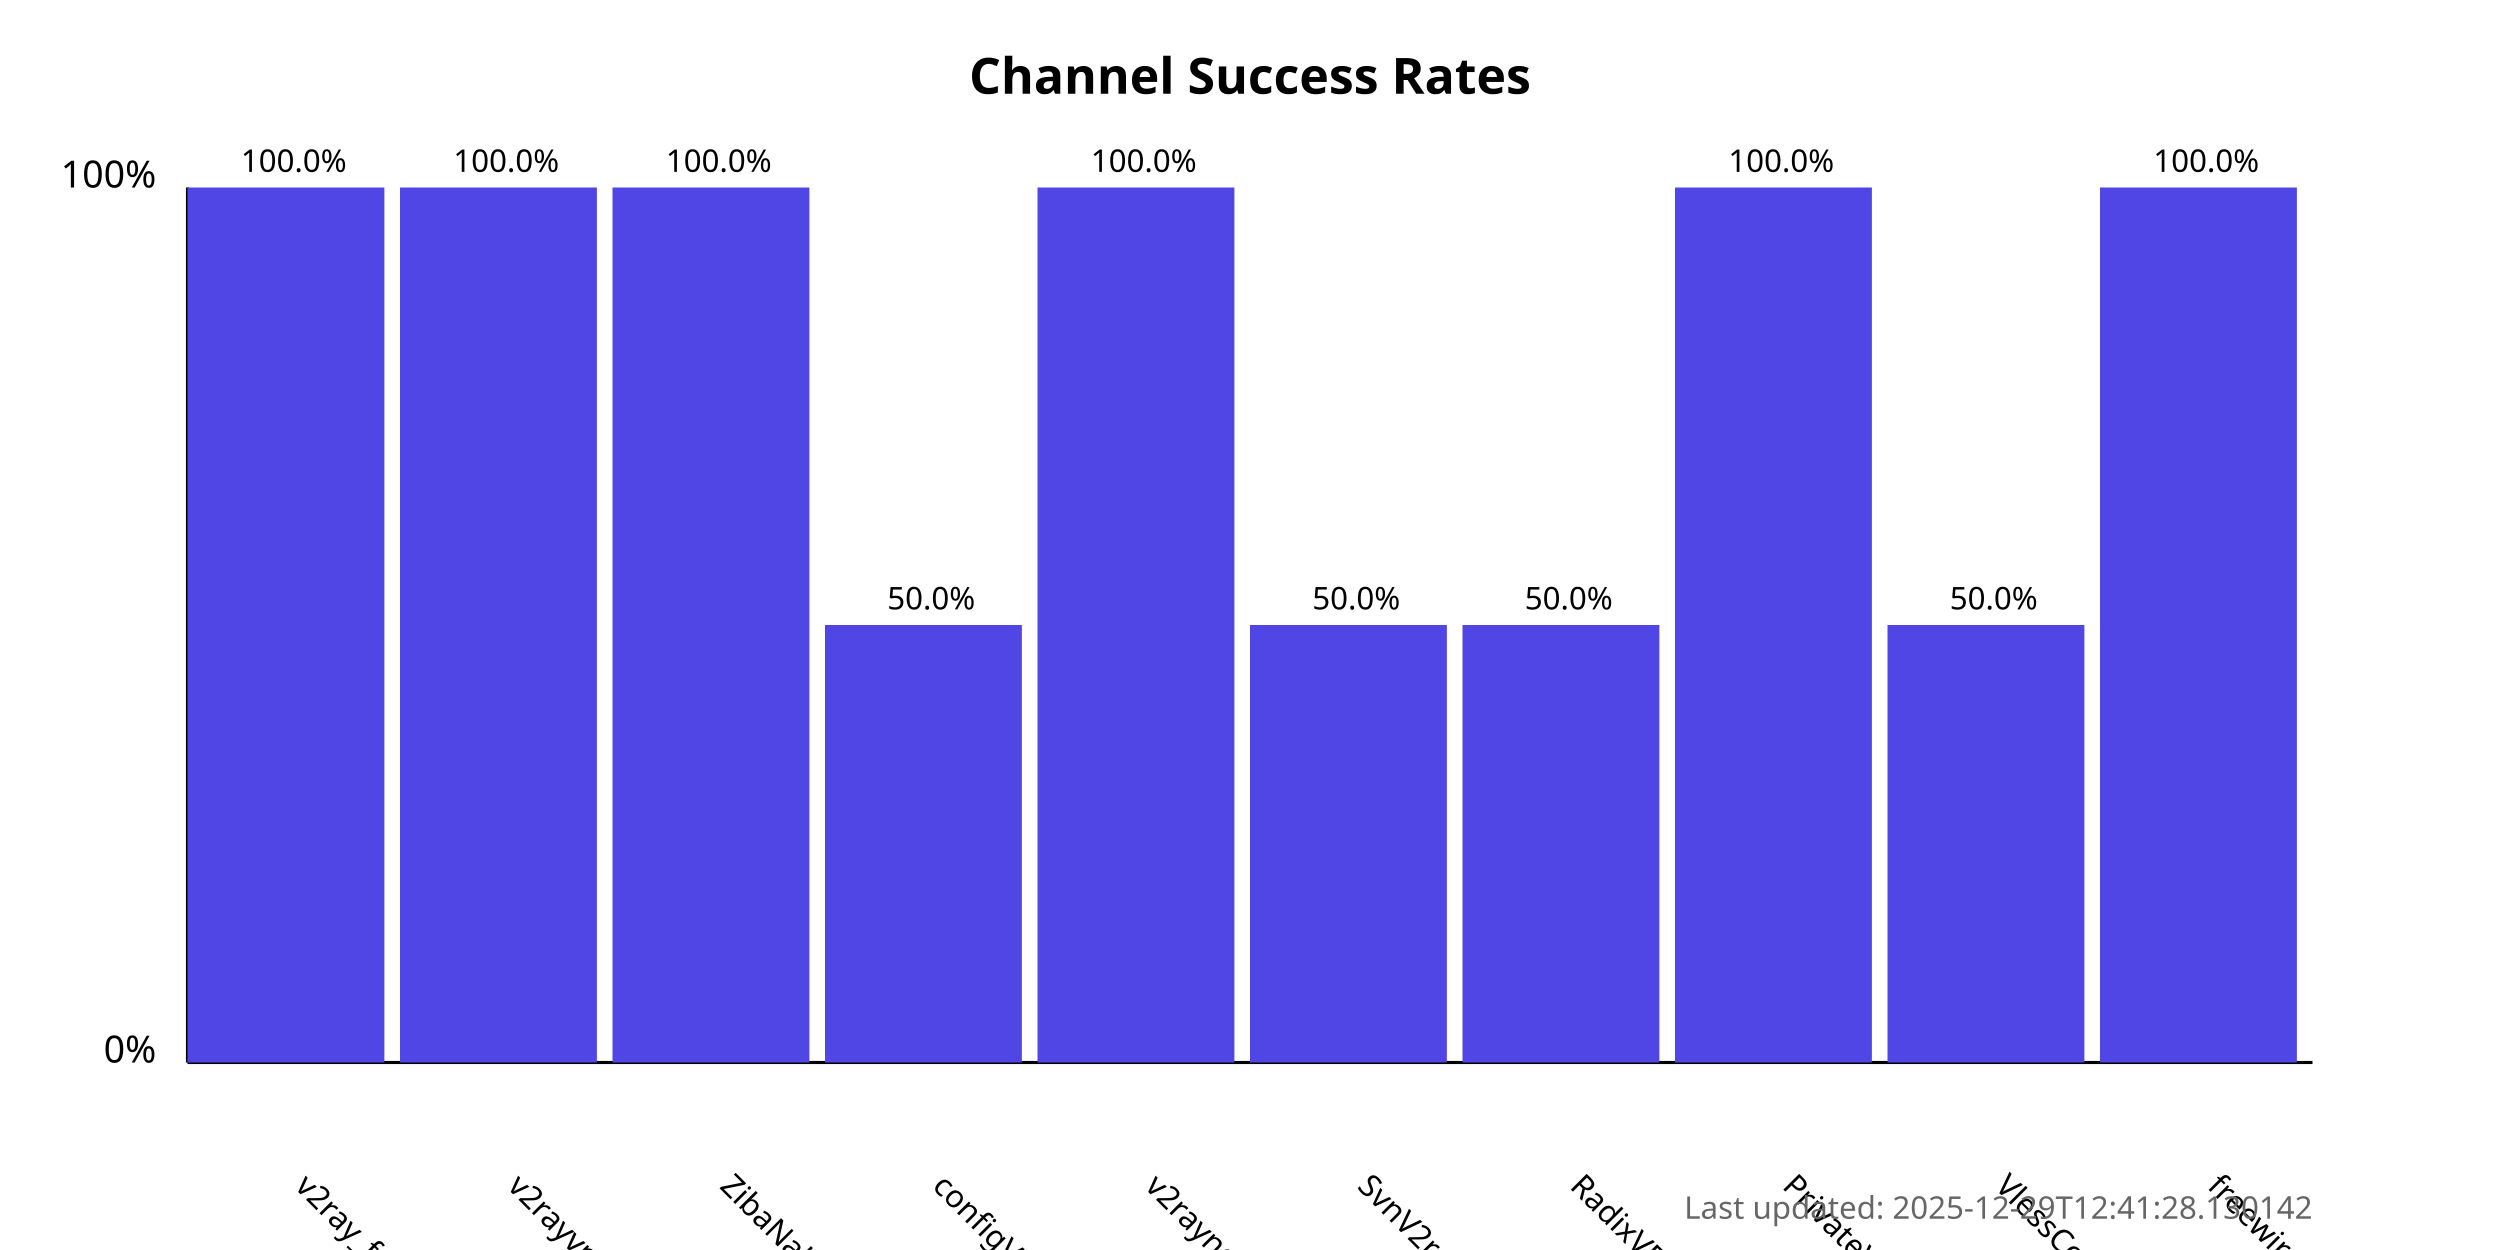
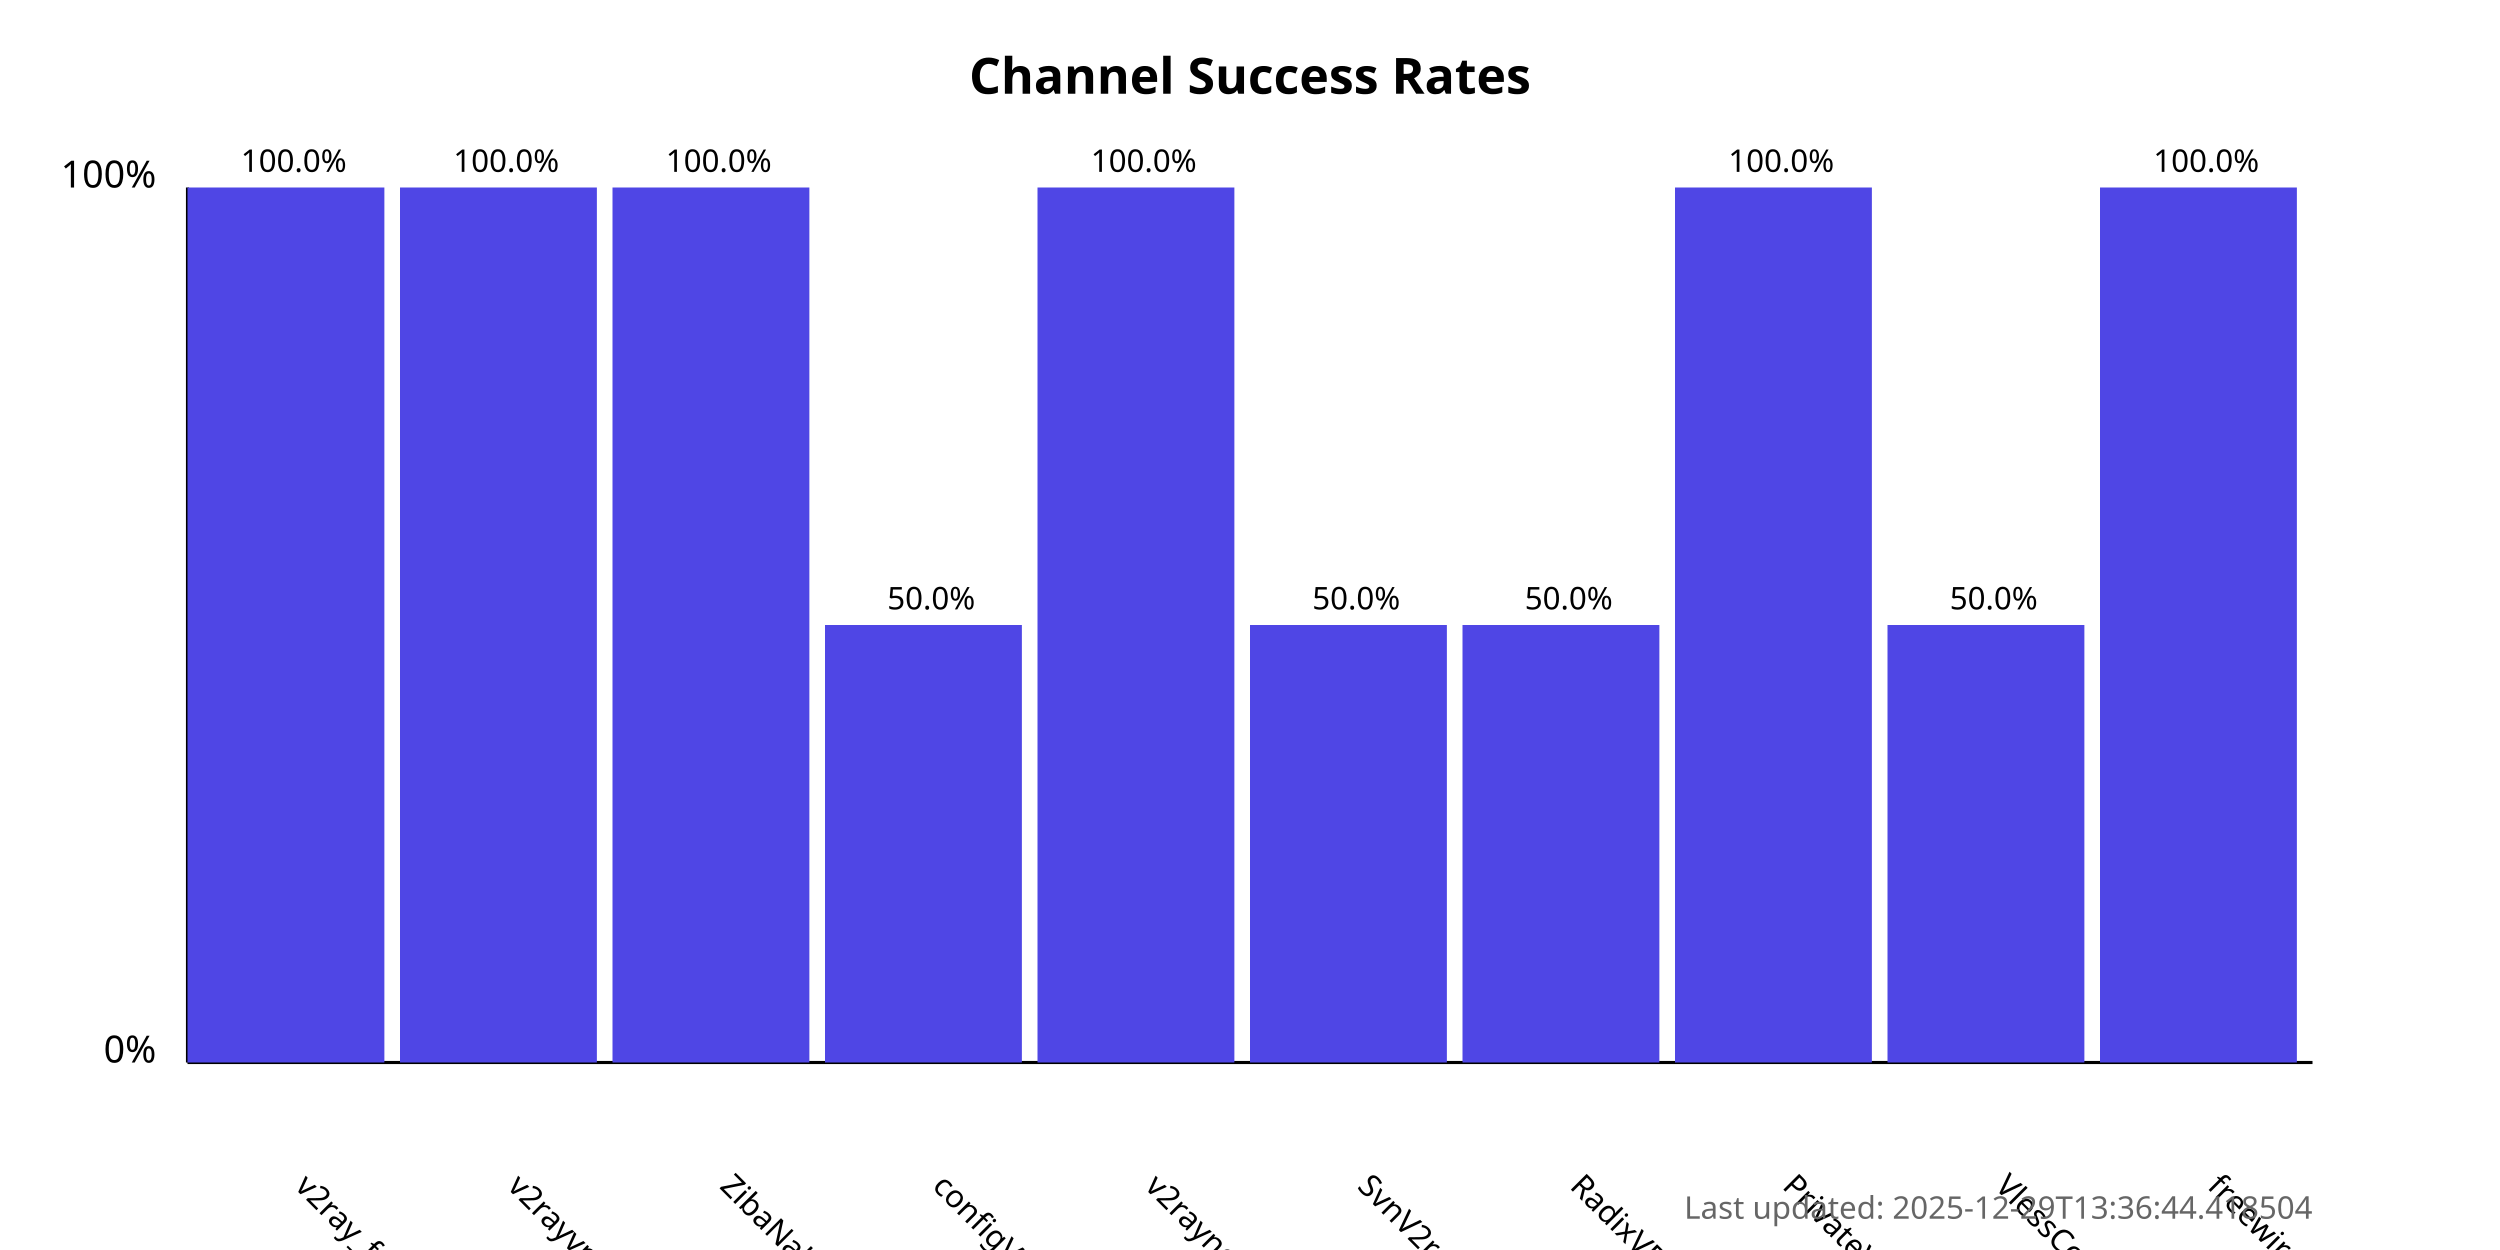
<svg xmlns="http://www.w3.org/2000/svg" width="800" height="400">
  <style>
            .chart-title { font: bold 16px sans-serif; }
            .axis-label { font: 12px sans-serif; }
            .tick-label { font: 10px sans-serif; }
            .bar { fill: #4f46e5; }
            .bar:hover { fill: #6366f1; }
            .timestamp { font: 10px sans-serif; fill: #666; }
        </style>
  <text x="400.0" y="30" text-anchor="middle" class="chart-title">
            Channel Success Rates
        </text>
  <line x1="60" y1="340" x2="60" y2="60" stroke="black" stroke-width="1" />
  <line x1="60" y1="340" x2="740" y2="340" stroke="black" stroke-width="1" />
  <text x="50" y="340" text-anchor="end" class="axis-label">0%</text>
  <text x="50" y="60" text-anchor="end" class="axis-label">100%</text>
  <g>
    <rect x="60" y="60.0" width="63.0" height="280.0" class="bar" />
    <text x="94.0" y="380" transform="rotate(45, 94.0, 380)" text-anchor="start" class="tick-label">
                v2ray_free_conf
            </text>
    <text x="94.0" y="55.0" text-anchor="middle" class="tick-label">
                100.0%
            </text>
  </g>
  <g>
    <rect x="128.0" y="60.0" width="63.0" height="280.0" class="bar" />
    <text x="162.0" y="380" transform="rotate(45, 162.0, 380)" text-anchor="start" class="tick-label">
                v2rayvpno
            </text>
    <text x="162.0" y="55.0" text-anchor="middle" class="tick-label">
                100.0%
            </text>
  </g>
  <g>
    <rect x="196.0" y="60.0" width="63.0" height="280.0" class="bar" />
    <text x="230.0" y="380" transform="rotate(45, 230.0, 380)" text-anchor="start" class="tick-label">
                ZibaNabz
            </text>
    <text x="230.0" y="55.0" text-anchor="middle" class="tick-label">
                100.0%
            </text>
  </g>
  <g>
    <rect x="264.0" y="200.0" width="63.0" height="140.0" class="bar" />
    <text x="298.0" y="380" transform="rotate(45, 298.0, 380)" text-anchor="start" class="tick-label">
                configV2rayForFree
            </text>
    <text x="298.0" y="195.0" text-anchor="middle" class="tick-label">
                50.0%
            </text>
  </g>
  <g>
    <rect x="332.0" y="60.0" width="63.0" height="280.0" class="bar" />
    <text x="366.0" y="380" transform="rotate(45, 366.0, 380)" text-anchor="start" class="tick-label">
                v2rayngvpn
            </text>
    <text x="366.0" y="55.0" text-anchor="middle" class="tick-label">
                100.0%
            </text>
  </g>
  <g>
    <rect x="400.0" y="200.0" width="63.0" height="140.0" class="bar" />
    <text x="434.0" y="380" transform="rotate(45, 434.0, 380)" text-anchor="start" class="tick-label">
                SvnV2ray
            </text>
    <text x="434.0" y="195.0" text-anchor="middle" class="tick-label">
                50.0%
            </text>
  </g>
  <g>
    <rect x="468.0" y="200.0" width="63.0" height="140.0" class="bar" />
    <text x="502.0" y="380" transform="rotate(45, 502.0, 380)" text-anchor="start" class="tick-label">
                RadixVPN
            </text>
    <text x="502.0" y="195.0" text-anchor="middle" class="tick-label">
                50.0%
            </text>
  </g>
  <g>
    <rect x="536.0" y="60.0" width="63.0" height="280.0" class="bar" />
    <text x="570.0" y="380" transform="rotate(45, 570.0, 380)" text-anchor="start" class="tick-label">
                PrivateVPNs
            </text>
    <text x="570.0" y="55.0" text-anchor="middle" class="tick-label">
                100.0%
            </text>
  </g>
  <g>
    <rect x="604.0" y="200.0" width="63.0" height="140.0" class="bar" />
    <text x="638.0" y="380" transform="rotate(45, 638.0, 380)" text-anchor="start" class="tick-label">
                VlessConfig
            </text>
    <text x="638.0" y="195.0" text-anchor="middle" class="tick-label">
                50.0%
            </text>
  </g>
  <g>
    <rect x="672.0" y="60.0" width="63.0" height="280.0" class="bar" />
    <text x="706.0" y="380" transform="rotate(45, 706.0, 380)" text-anchor="start" class="tick-label">
                freewireguard
            </text>
    <text x="706.0" y="55.0" text-anchor="middle" class="tick-label">
                100.0%
            </text>
  </g>
  <text x="740" y="390" text-anchor="end" class="timestamp">
-             Last updated: 2025-12-29T12:41:28.130142
+             Last updated: 2025-12-29T13:36:44.418504
        </text>
</svg>
